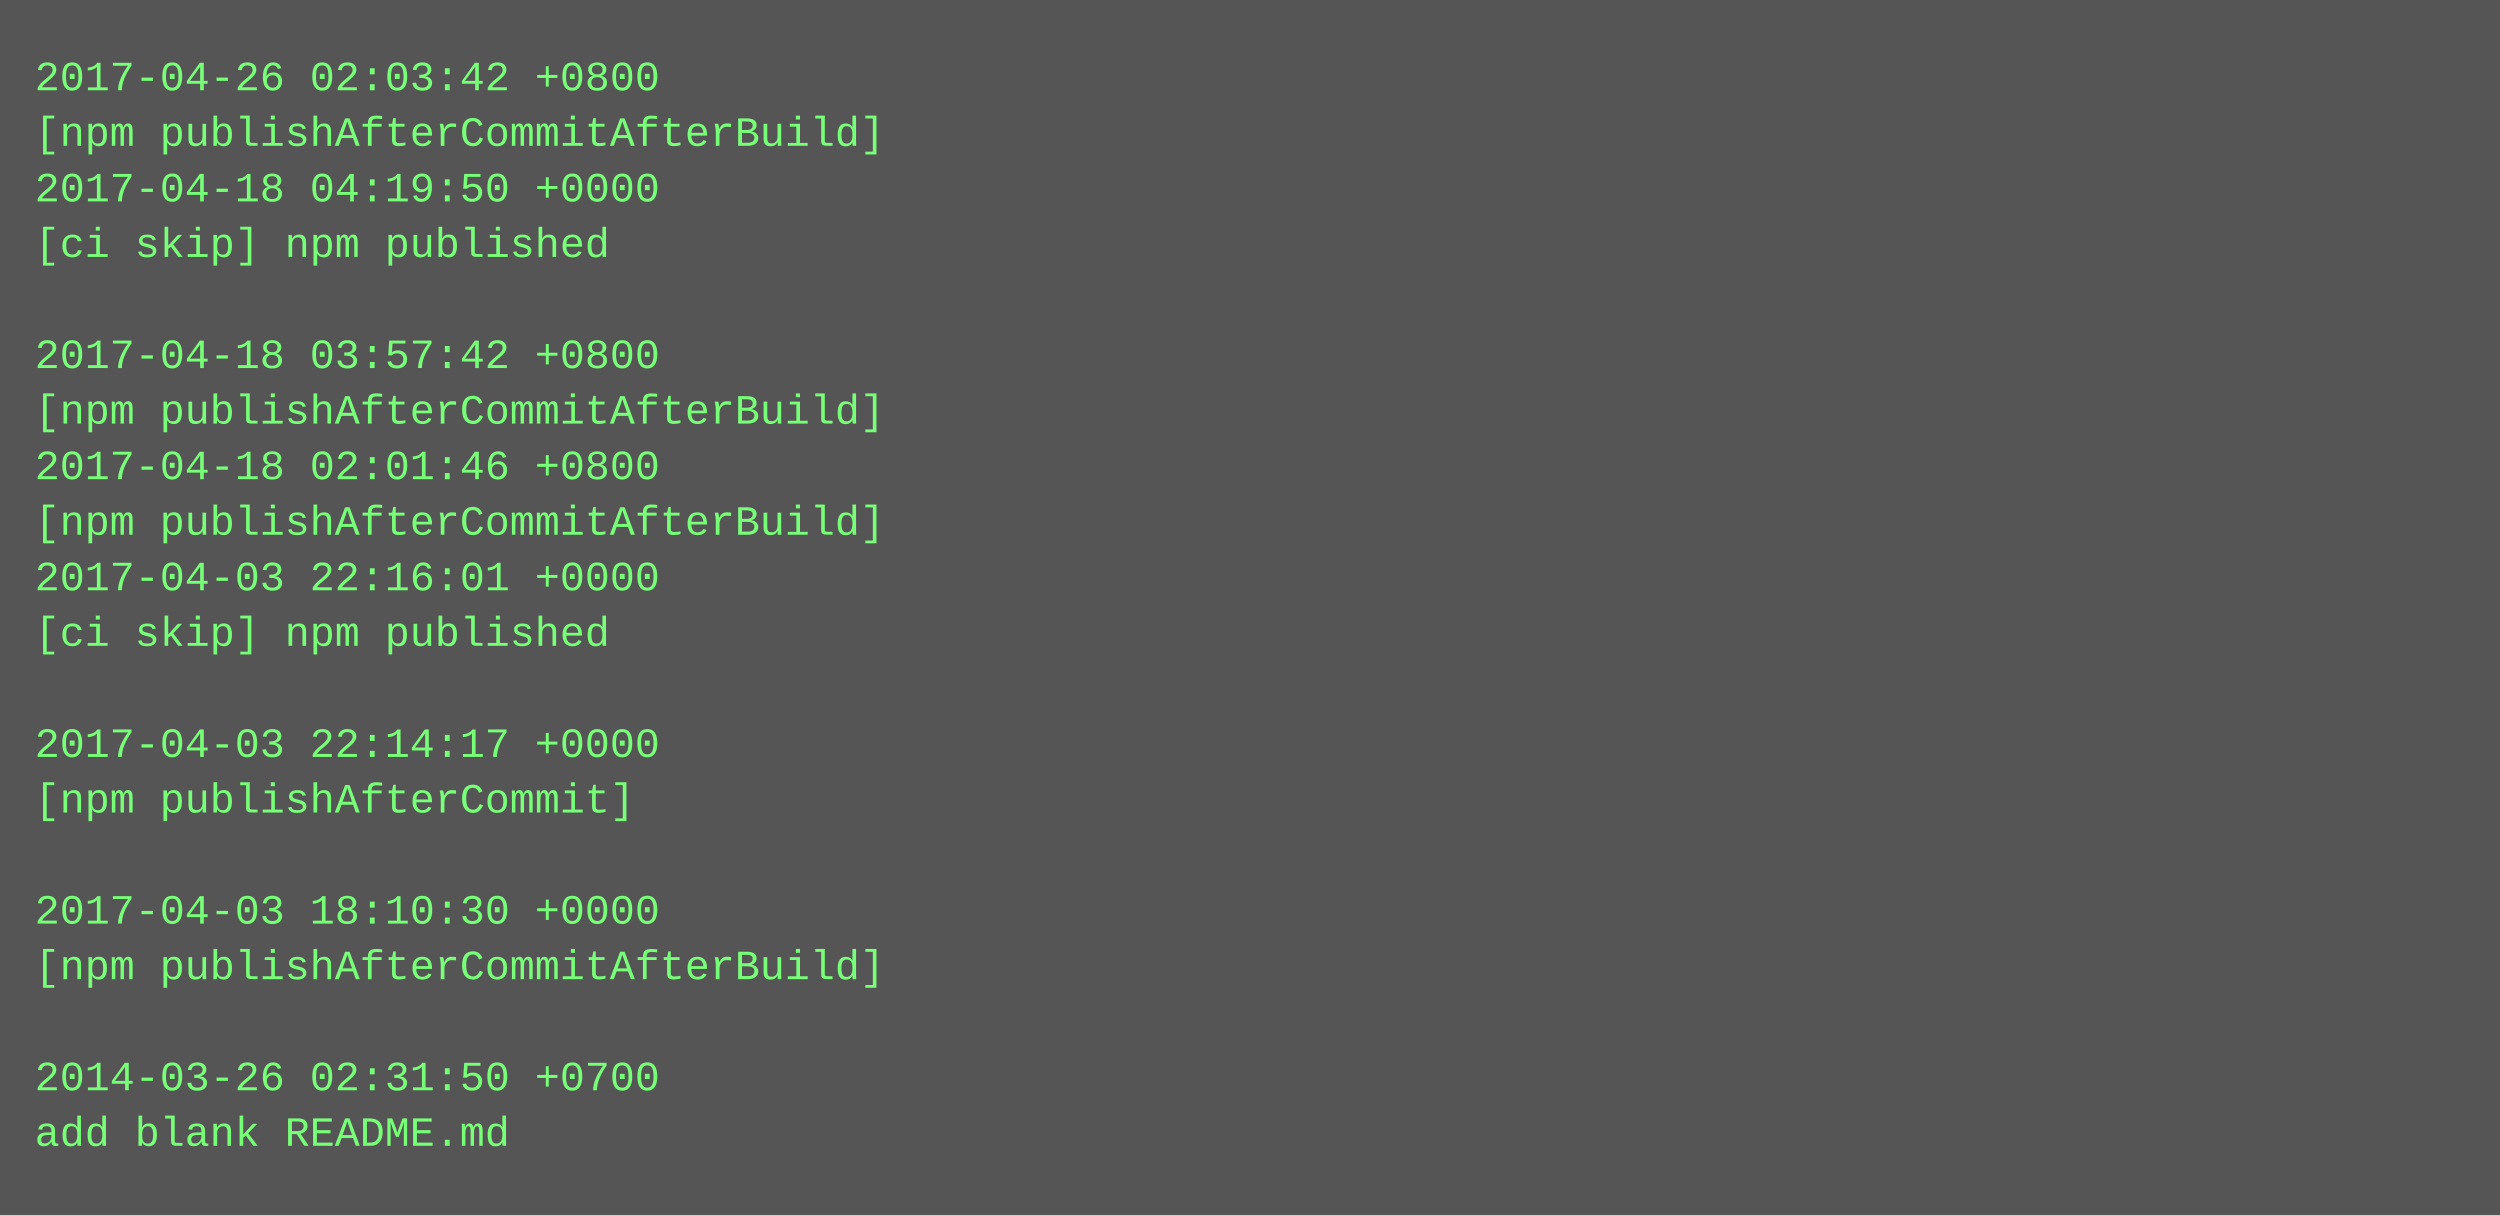
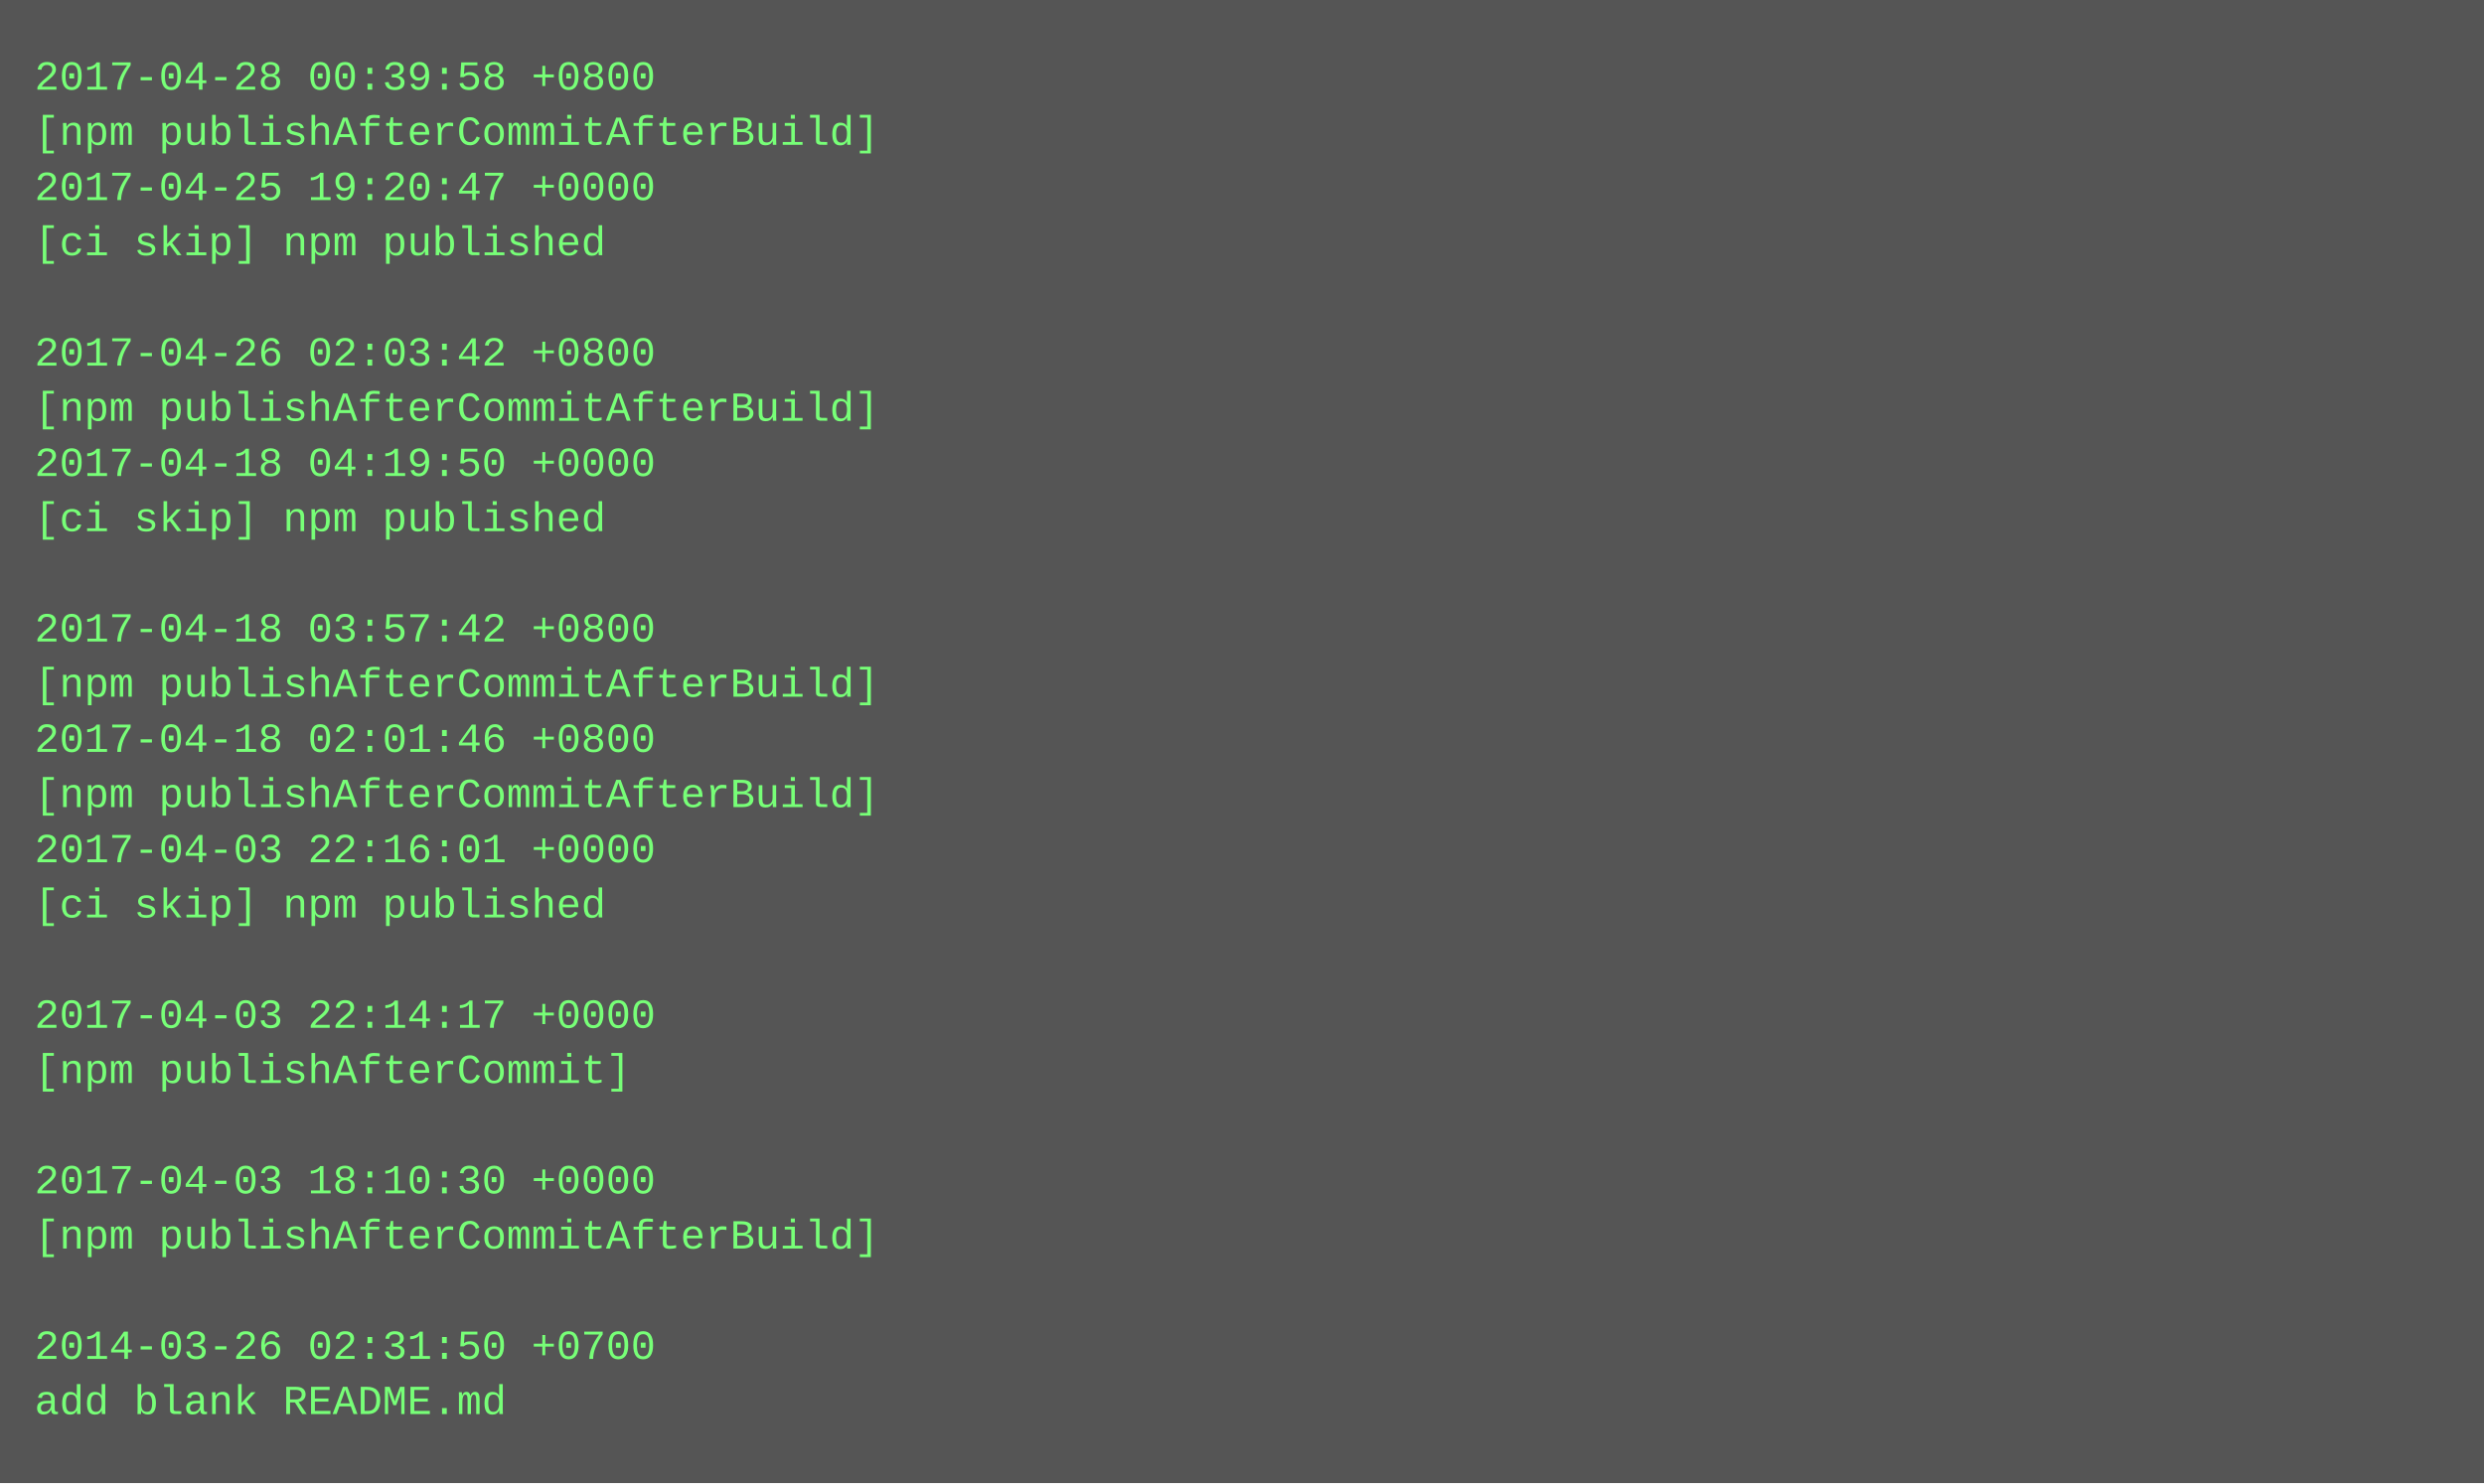
- <svg xmlns="http://www.w3.org/2000/svg" height="350" width="720">
-   <rect height="350" fill="#555" width="720" />
+ <svg xmlns="http://www.w3.org/2000/svg" height="430" width="720">
+   <rect height="430" fill="#555" width="720" />
  <text fill="#7f7" font-family="Courier New" font-size="12" xml:space="preserve">
-     <tspan x="10" y="26">2017-04-26 02:03:42 +0800</tspan>
+     <tspan x="10" y="26">2017-04-28 00:39:58 +0800</tspan>
    <tspan x="10" y="42">[npm publishAfterCommitAfterBuild]</tspan>
-     <tspan x="10" y="58">2017-04-18 04:19:50 +0000</tspan>
+     <tspan x="10" y="58">2017-04-25 19:20:47 +0000</tspan>
    <tspan x="10" y="74">[ci skip] npm published</tspan>
    <tspan x="10" y="90" />
-     <tspan x="10" y="106">2017-04-18 03:57:42 +0800</tspan>
+     <tspan x="10" y="106">2017-04-26 02:03:42 +0800</tspan>
    <tspan x="10" y="122">[npm publishAfterCommitAfterBuild]</tspan>
-     <tspan x="10" y="138">2017-04-18 02:01:46 +0800</tspan>
-     <tspan x="10" y="154">[npm publishAfterCommitAfterBuild]</tspan>
-     <tspan x="10" y="170">2017-04-03 22:16:01 +0000</tspan>
-     <tspan x="10" y="186">[ci skip] npm published</tspan>
-     <tspan x="10" y="202" />
-     <tspan x="10" y="218">2017-04-03 22:14:17 +0000</tspan>
-     <tspan x="10" y="234">[npm publishAfterCommit]</tspan>
-     <tspan x="10" y="250" />
-     <tspan x="10" y="266">2017-04-03 18:10:30 +0000</tspan>
-     <tspan x="10" y="282">[npm publishAfterCommitAfterBuild]</tspan>
-     <tspan x="10" y="298" />
-     <tspan x="10" y="314">2014-03-26 02:31:50 +0700</tspan>
-     <tspan x="10" y="330">add blank README.md</tspan>
+     <tspan x="10" y="138">2017-04-18 04:19:50 +0000</tspan>
+     <tspan x="10" y="154">[ci skip] npm published</tspan>
+     <tspan x="10" y="170" />
+     <tspan x="10" y="186">2017-04-18 03:57:42 +0800</tspan>
+     <tspan x="10" y="202">[npm publishAfterCommitAfterBuild]</tspan>
+     <tspan x="10" y="218">2017-04-18 02:01:46 +0800</tspan>
+     <tspan x="10" y="234">[npm publishAfterCommitAfterBuild]</tspan>
+     <tspan x="10" y="250">2017-04-03 22:16:01 +0000</tspan>
+     <tspan x="10" y="266">[ci skip] npm published</tspan>
+     <tspan x="10" y="282" />
+     <tspan x="10" y="298">2017-04-03 22:14:17 +0000</tspan>
+     <tspan x="10" y="314">[npm publishAfterCommit]</tspan>
+     <tspan x="10" y="330" />
+     <tspan x="10" y="346">2017-04-03 18:10:30 +0000</tspan>
+     <tspan x="10" y="362">[npm publishAfterCommitAfterBuild]</tspan>
+     <tspan x="10" y="378" />
+     <tspan x="10" y="394">2014-03-26 02:31:50 +0700</tspan>
+     <tspan x="10" y="410">add blank README.md</tspan>
  </text>
</svg>
